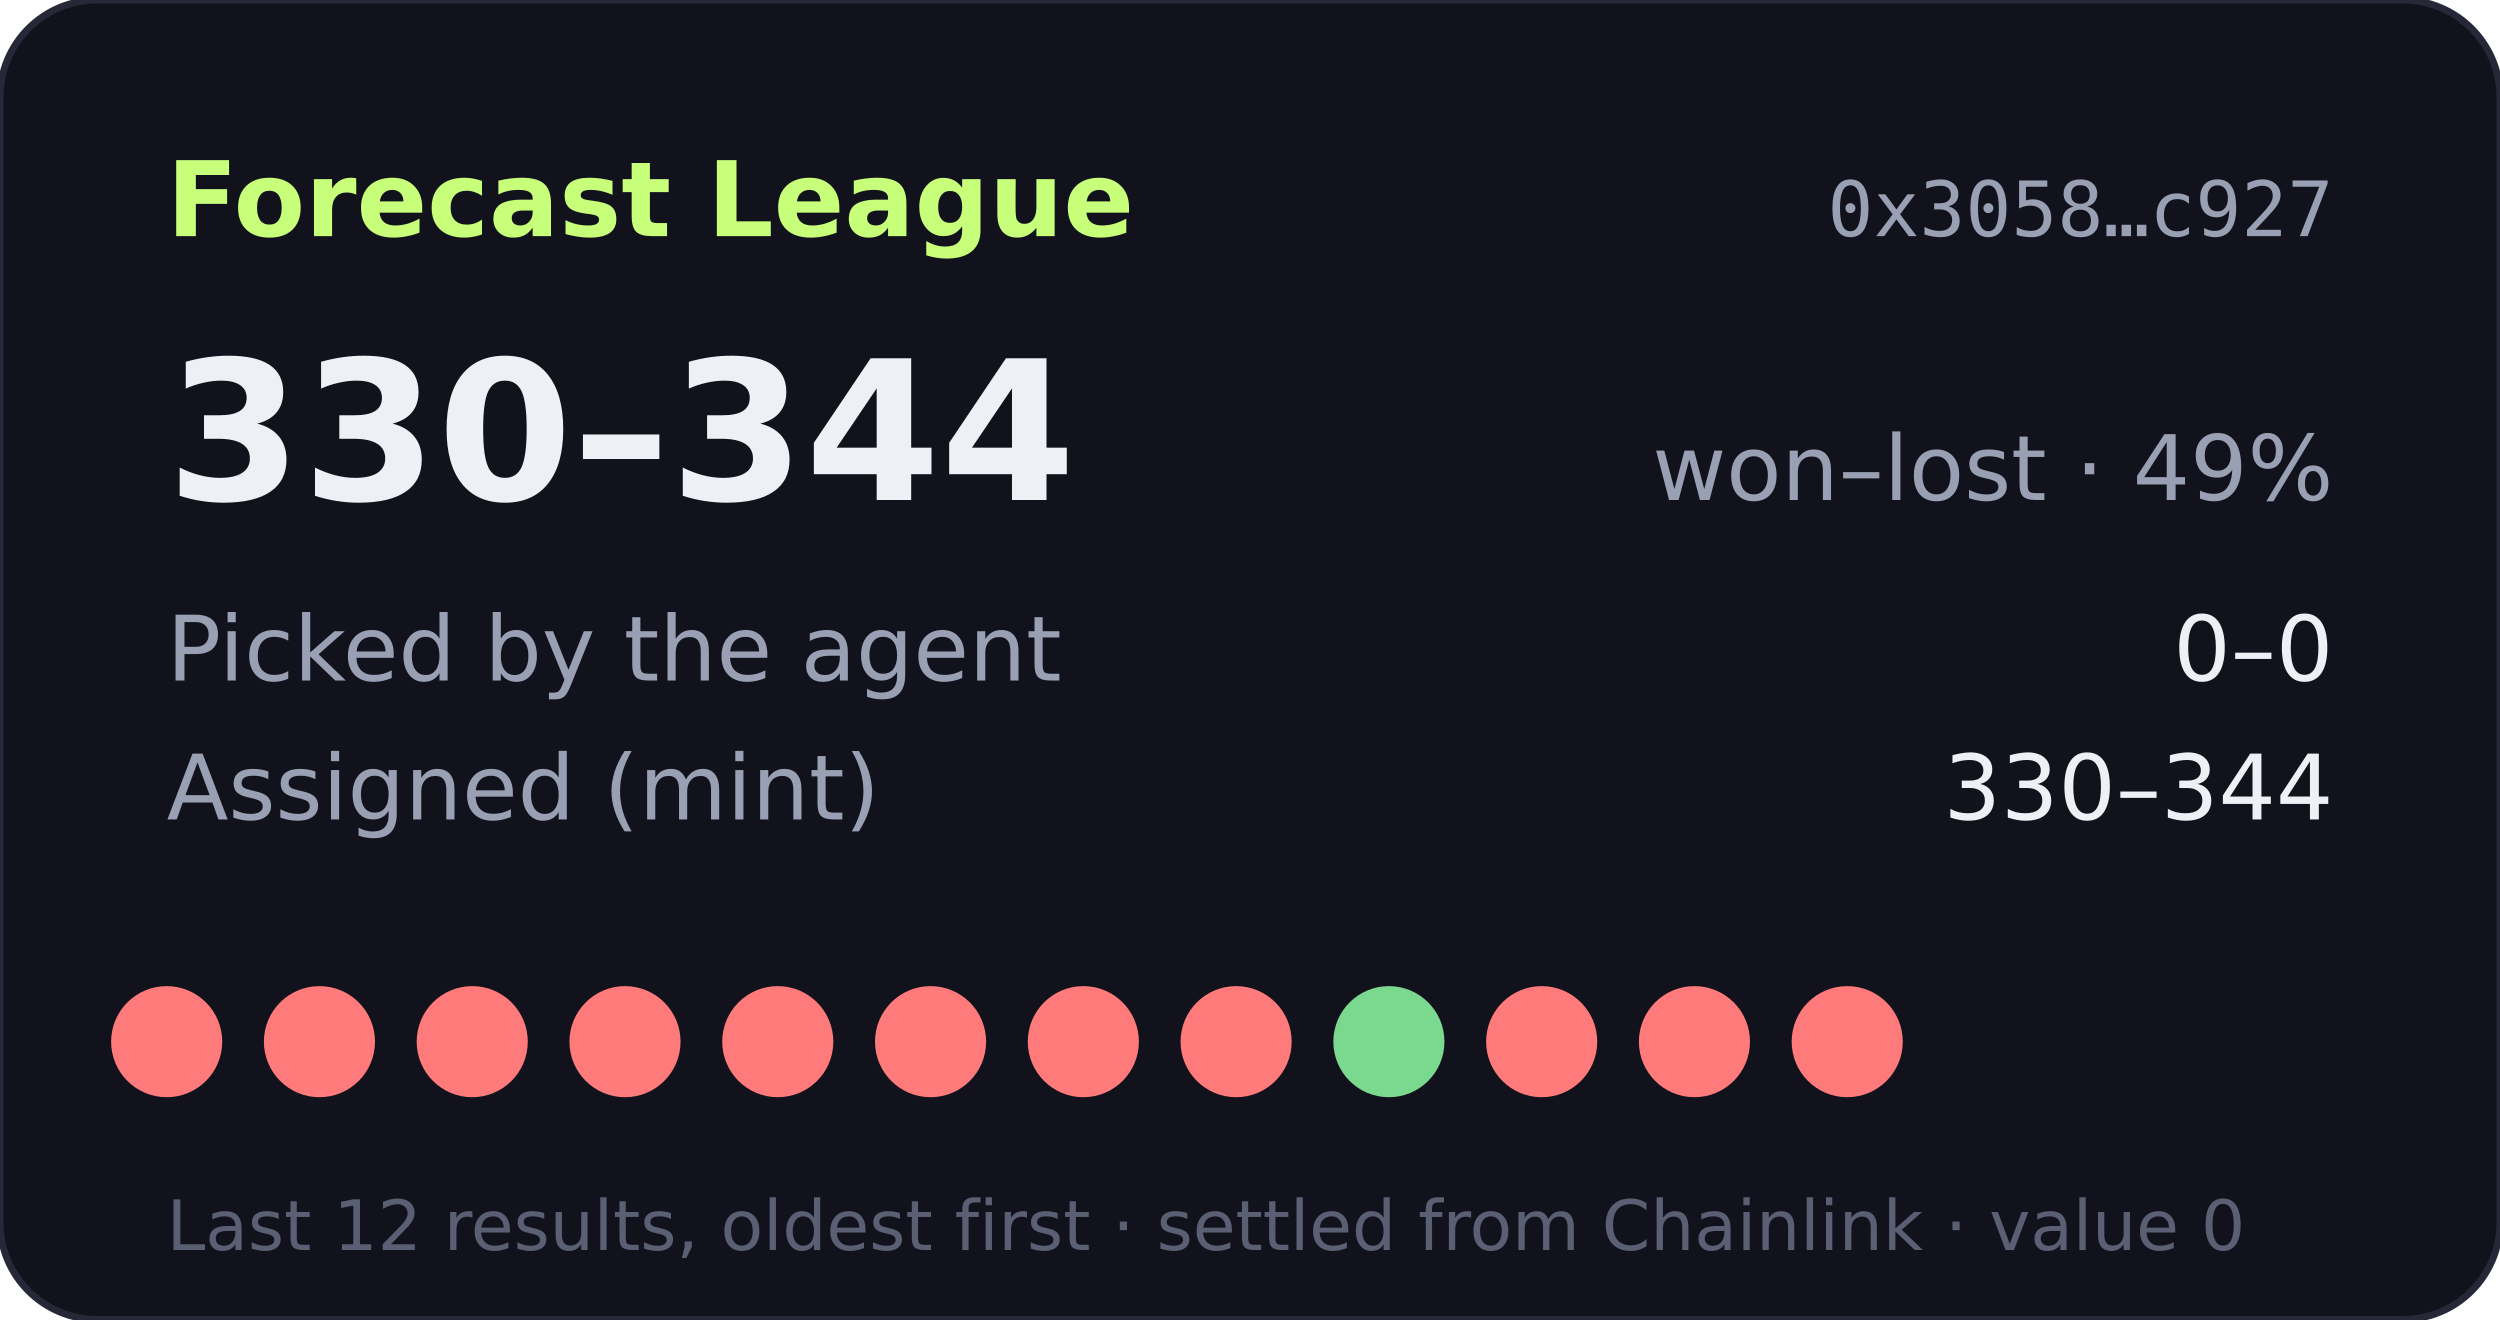
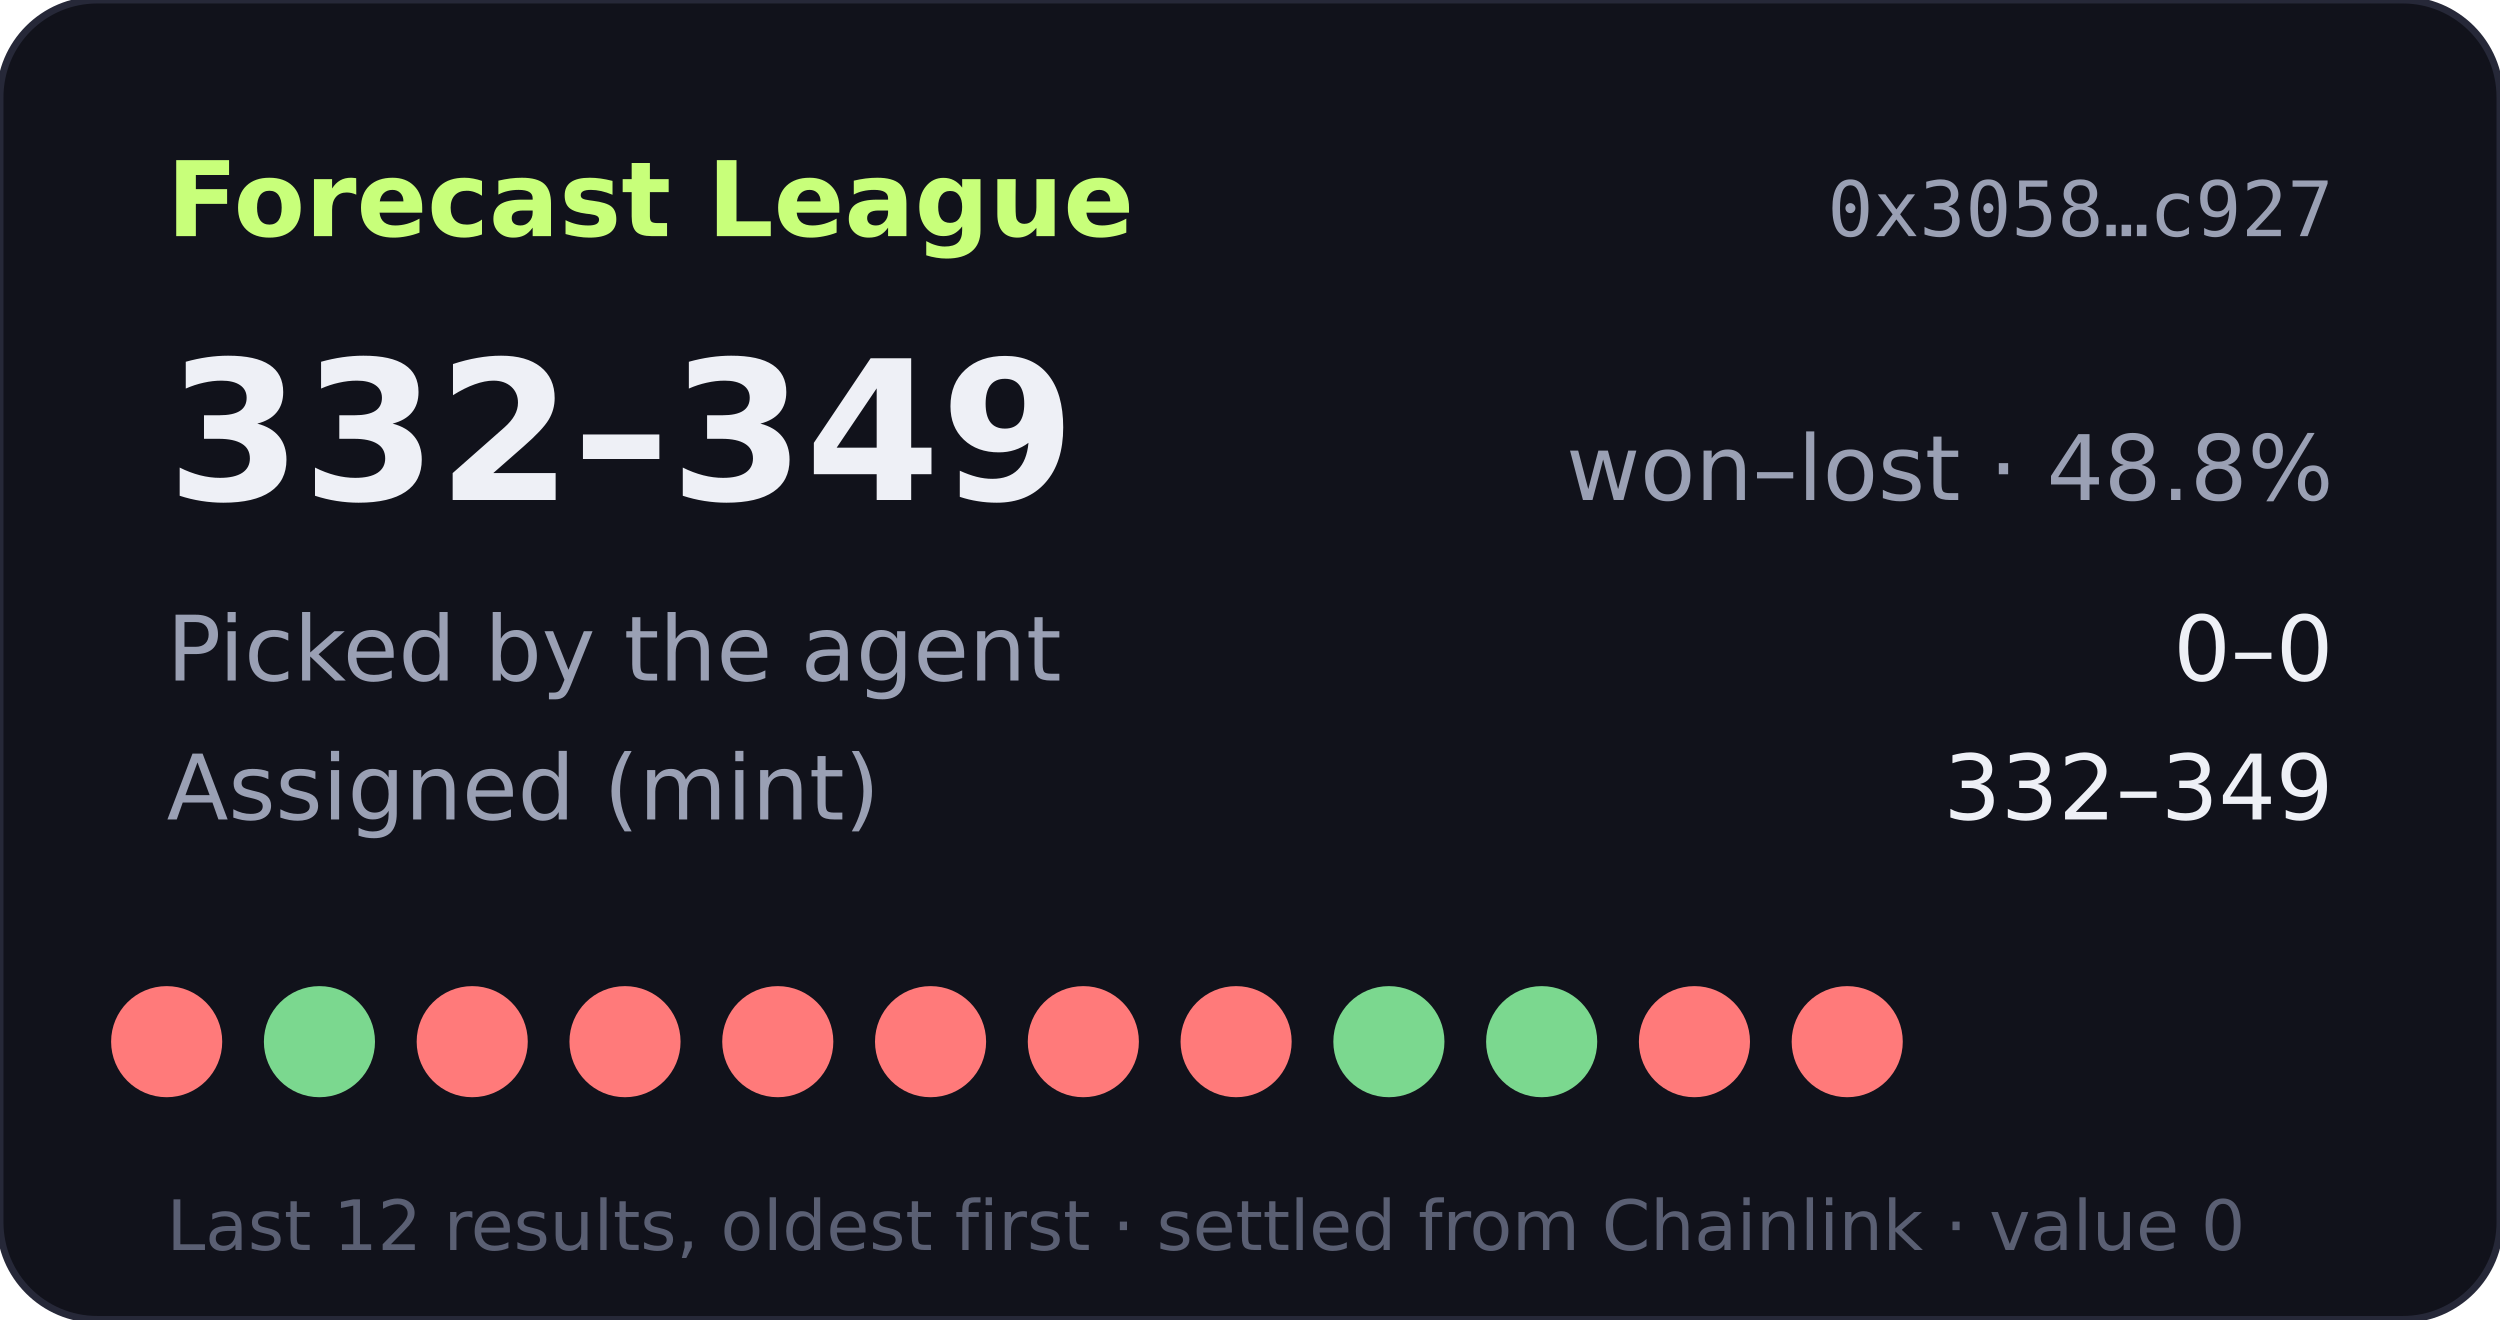
- <svg xmlns="http://www.w3.org/2000/svg" width="360" height="190" viewBox="0 0 360 190" role="img" aria-label="Forecast League record 330-344">
+ <svg xmlns="http://www.w3.org/2000/svg" width="360" height="190" viewBox="0 0 360 190" role="img" aria-label="Forecast League record 332-349">
  <rect width="360" height="190" rx="14" fill="#11121b" stroke="#262838" />
  <text x="24" y="34" fill="#c8ff7a" font-size="15" font-weight="700" font-family="Verdana,DejaVu Sans,sans-serif">Forecast League</text>
  <text x="336" y="34" fill="#9aa0b4" font-size="11" text-anchor="end" font-family="monospace">0x3058…c927</text>
  <g font-family="Verdana,DejaVu Sans,sans-serif">
-     <text x="24" y="72" fill="#eef0f6" font-size="28" font-weight="700">330–344</text>
-     <text x="336" y="72" fill="#9aa0b4" font-size="13" text-anchor="end">won–lost · 49%</text>
+     <text x="24" y="72" fill="#eef0f6" font-size="28" font-weight="700">332–349</text>
+     <text x="336" y="72" fill="#9aa0b4" font-size="13" text-anchor="end">won–lost · 48.8%</text>
    <text x="24" y="98" fill="#9aa0b4" font-size="13">Picked by the agent</text>
    <text x="336" y="98" fill="#eef0f6" font-size="13" text-anchor="end">0–0</text>
    <text x="24" y="118" fill="#9aa0b4" font-size="13">Assigned (mint)</text>
-     <text x="336" y="118" fill="#eef0f6" font-size="13" text-anchor="end">330–344</text>
+     <text x="336" y="118" fill="#eef0f6" font-size="13" text-anchor="end">332–349</text>
    <circle cx="24" cy="150" r="8" fill="#ff7a7a" />
-     <circle cx="46" cy="150" r="8" fill="#ff7a7a" />
+     <circle cx="46" cy="150" r="8" fill="#7bd88f" />
    <circle cx="68" cy="150" r="8" fill="#ff7a7a" />
    <circle cx="90" cy="150" r="8" fill="#ff7a7a" />
    <circle cx="112" cy="150" r="8" fill="#ff7a7a" />
    <circle cx="134" cy="150" r="8" fill="#ff7a7a" />
    <circle cx="156" cy="150" r="8" fill="#ff7a7a" />
    <circle cx="178" cy="150" r="8" fill="#ff7a7a" />
    <circle cx="200" cy="150" r="8" fill="#7bd88f" />
-     <circle cx="222" cy="150" r="8" fill="#ff7a7a" />
+     <circle cx="222" cy="150" r="8" fill="#7bd88f" />
    <circle cx="244" cy="150" r="8" fill="#ff7a7a" />
    <circle cx="266" cy="150" r="8" fill="#ff7a7a" />
    <text x="24" y="180" fill="#5a5f73" font-size="10">Last 12 results, oldest first · settled from Chainlink · value 0</text>
  </g>
</svg>
